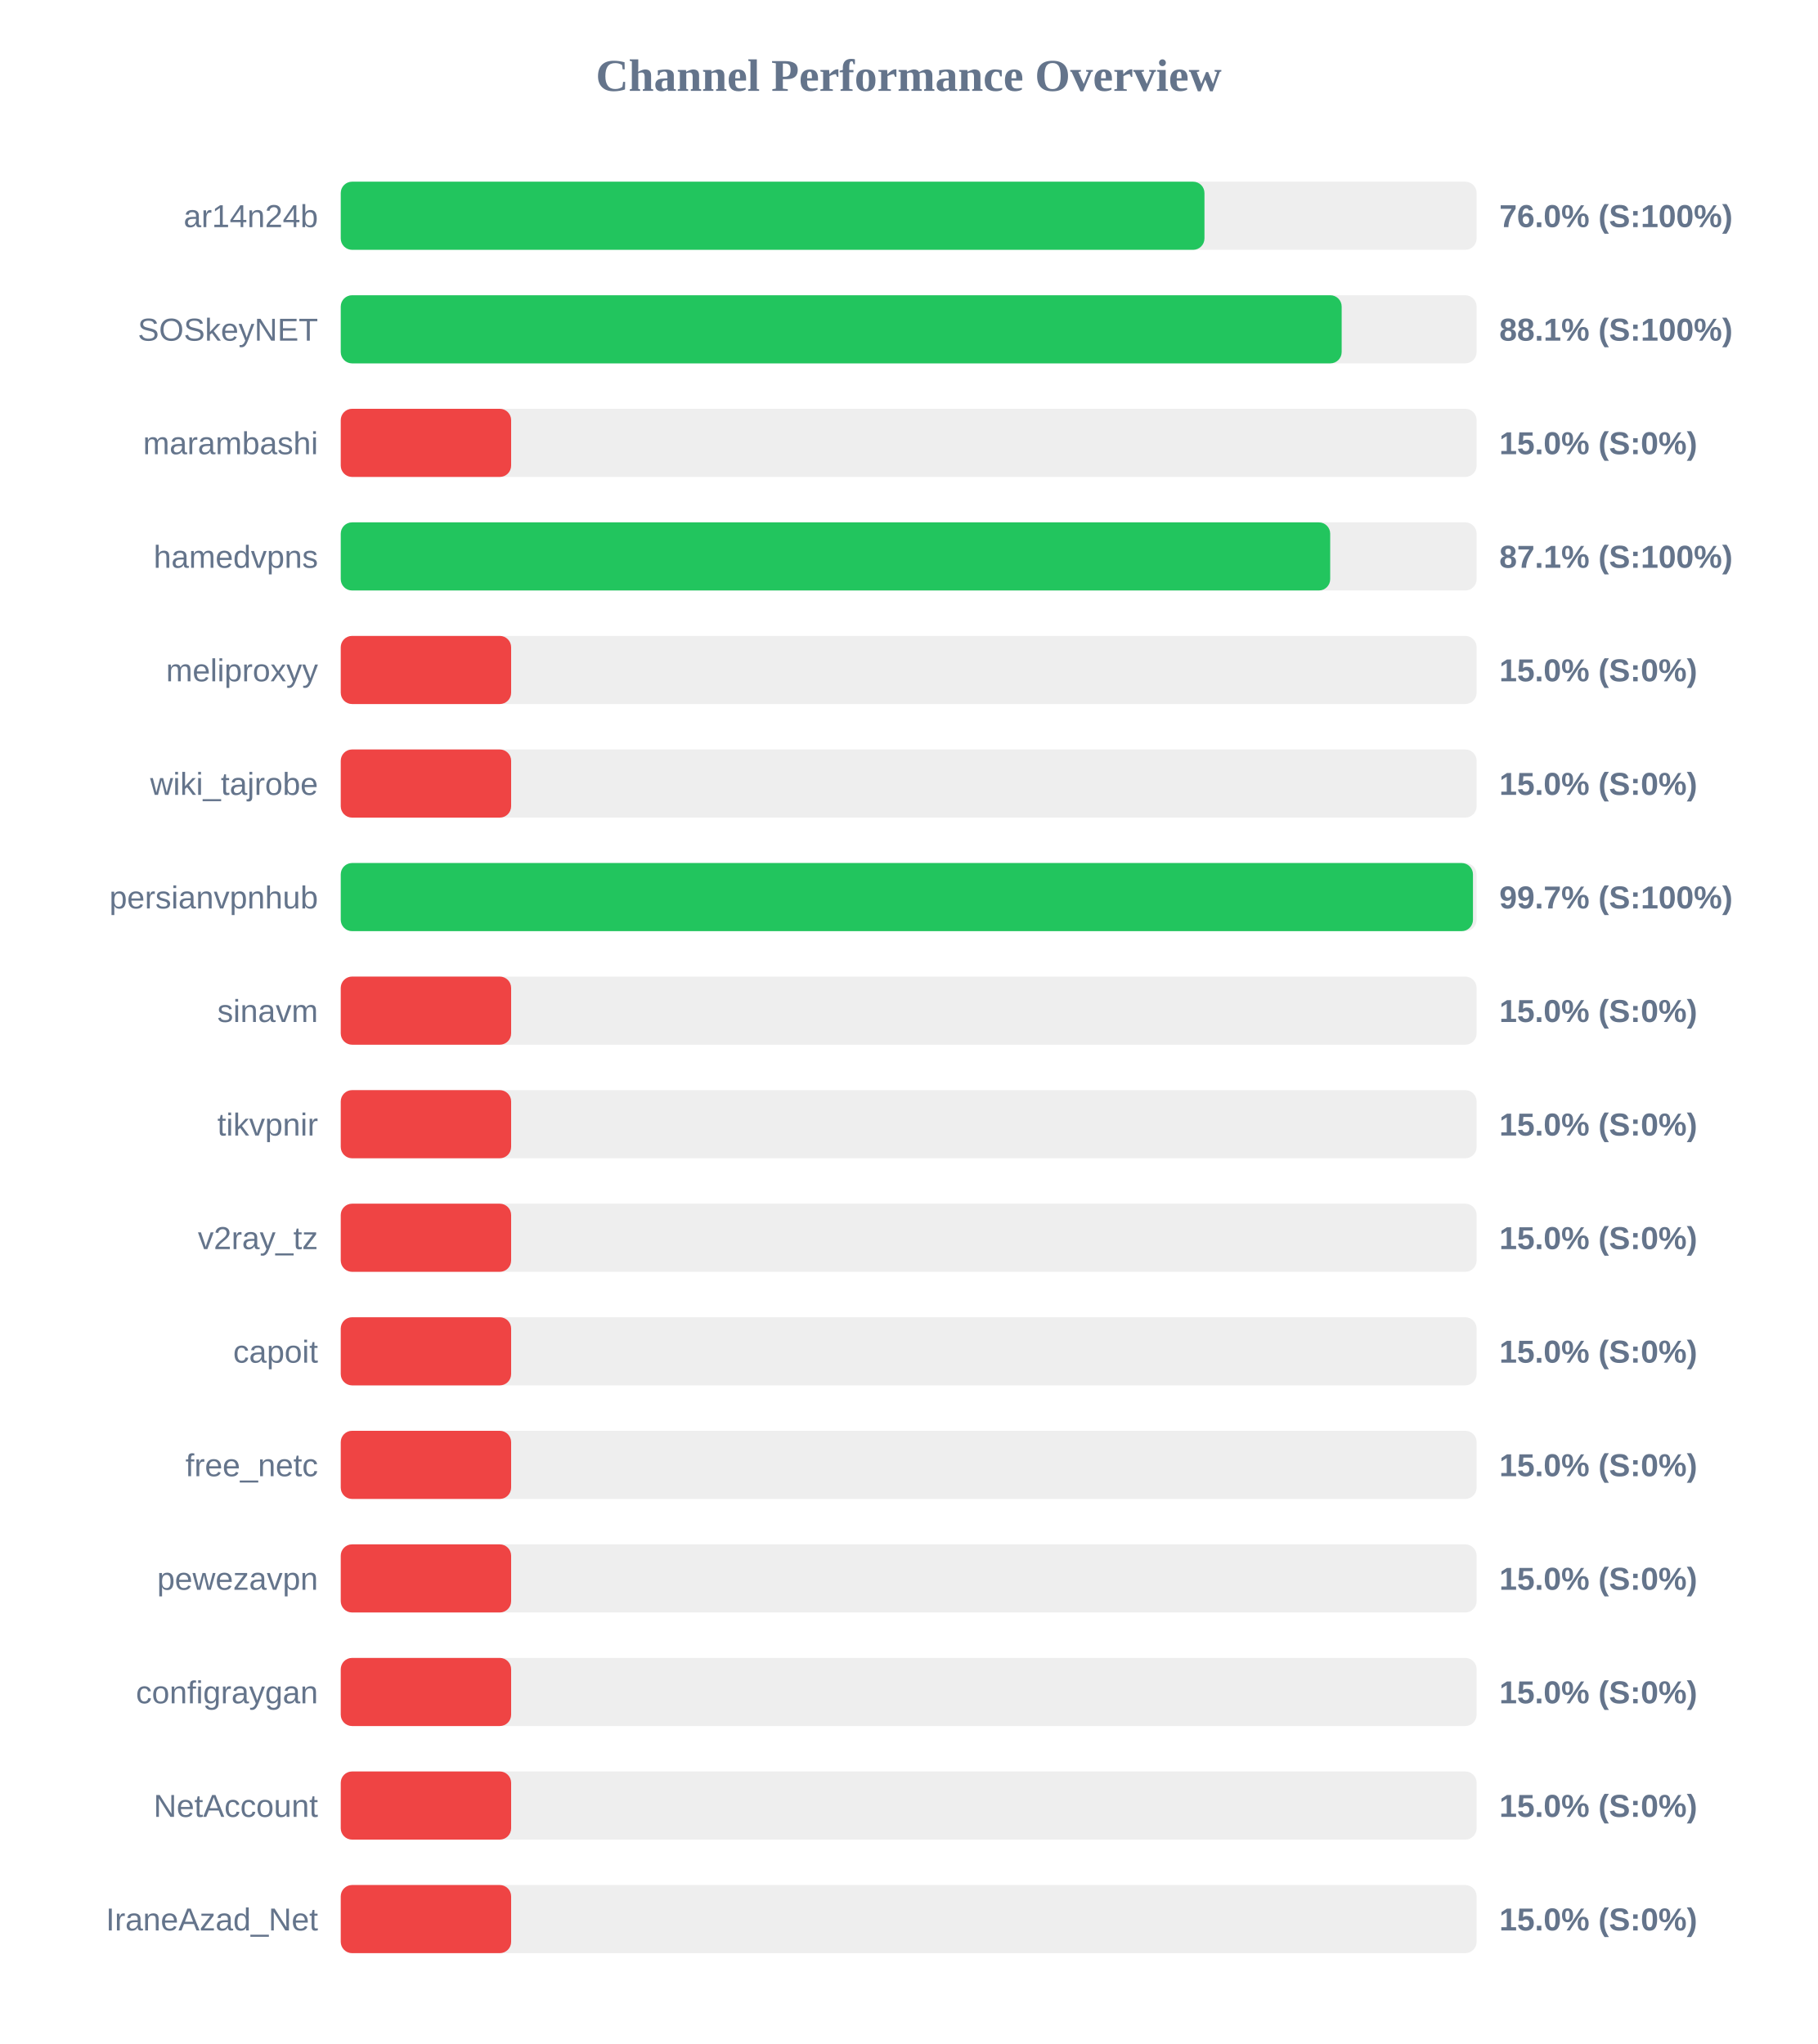
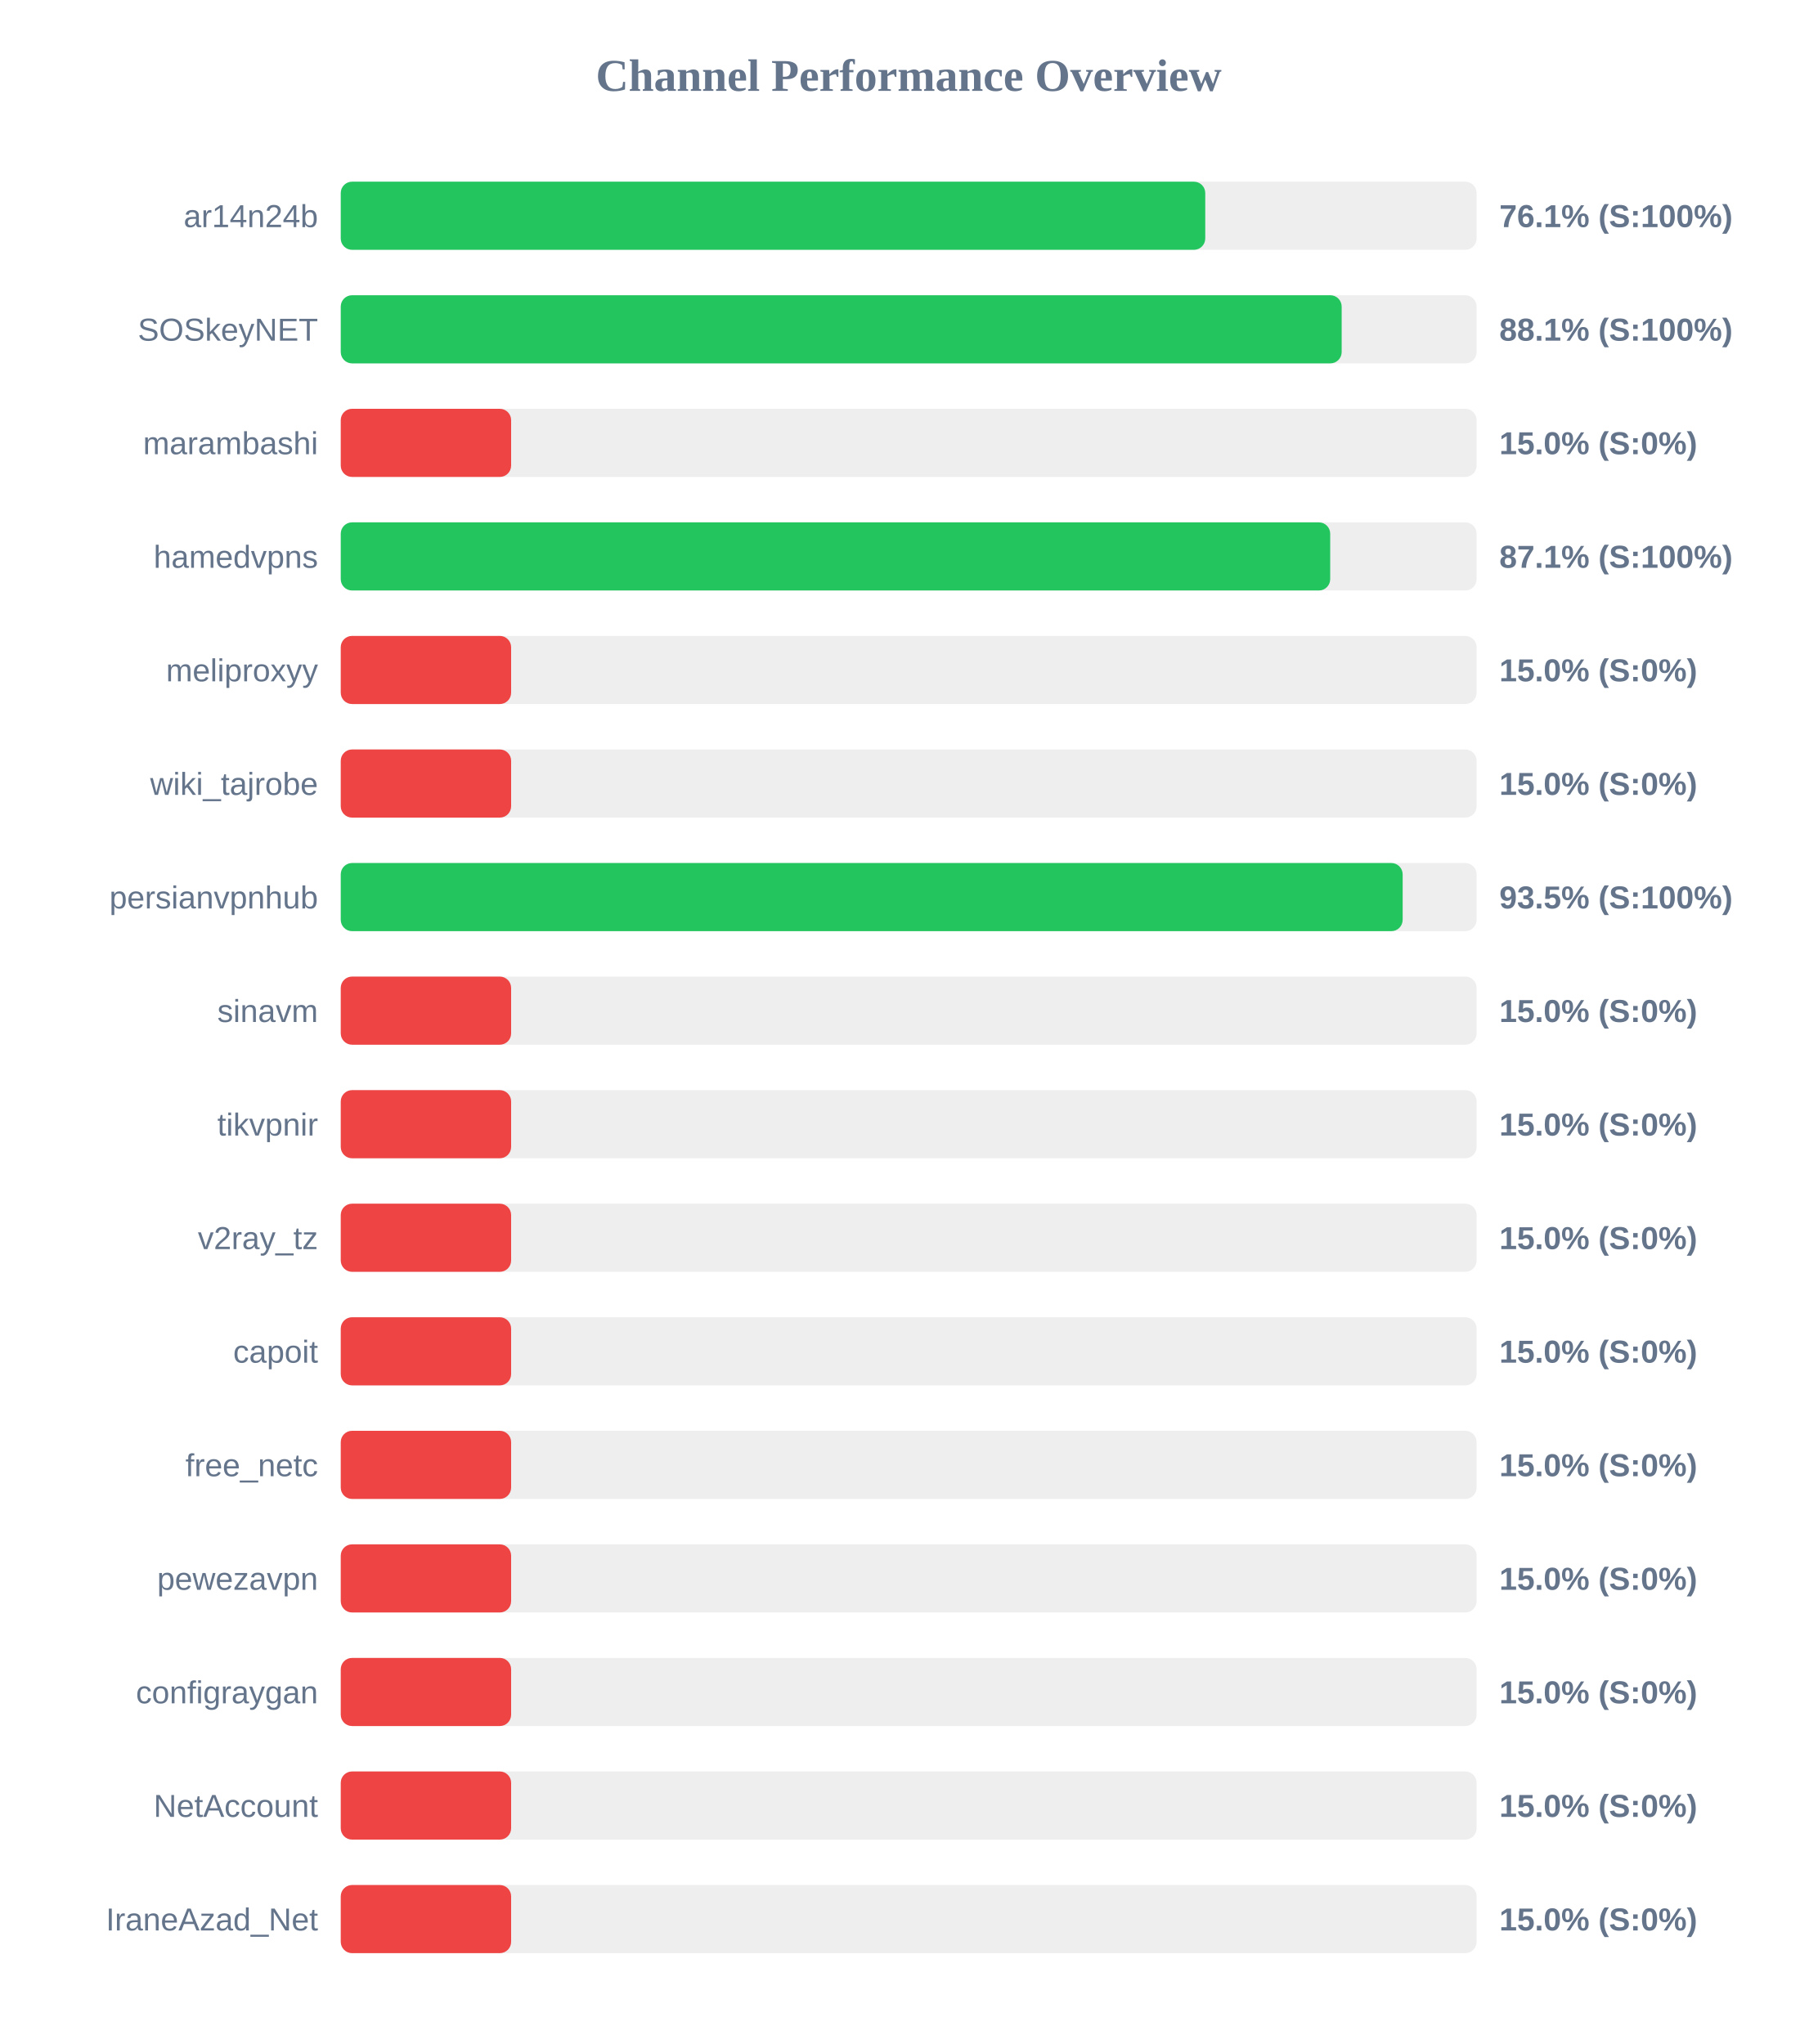
<svg xmlns="http://www.w3.org/2000/svg" width="800" height="900" version="1.1">
  <style>
        .row { font: 14px Arial; fill: #64748b; }
        .score { font: bold 14px Arial; fill: #64748b; }
    </style>
  <text x="400" y="40" text-anchor="middle" font-size="20px" font-weight="bold" fill="#64748b">Channel Performance Overview</text>
  <rect x="150" y="80" width="500" height="30" fill="#eee" rx="5" />
-   <rect x="150" y="80" width="380.2" height="30" fill="#22c55e" rx="5" />
+   <rect x="150" y="80" width="380.55" height="30" fill="#22c55e" rx="5" />
  <text x="140" y="100" text-anchor="end" class="row">ar14n24b</text>
-   <text x="660" y="100" text-anchor="start" class="score">76.0% (S:100%)</text>
+   <text x="660" y="100" text-anchor="start" class="score">76.1% (S:100%)</text>
  <rect x="150" y="130" width="500" height="30" fill="#eee" rx="5" />
  <rect x="150" y="130" width="440.6" height="30" fill="#22c55e" rx="5" />
  <text x="140" y="150" text-anchor="end" class="row">SOSkeyNET</text>
  <text x="660" y="150" text-anchor="start" class="score">88.1% (S:100%)</text>
  <rect x="150" y="180" width="500" height="30" fill="#eee" rx="5" />
  <rect x="150" y="180" width="75.0" height="30" fill="#ef4444" rx="5" />
  <text x="140" y="200" text-anchor="end" class="row">marambashi</text>
  <text x="660" y="200" text-anchor="start" class="score">15.0% (S:0%)</text>
  <rect x="150" y="230" width="500" height="30" fill="#eee" rx="5" />
  <rect x="150" y="230" width="435.55" height="30" fill="#22c55e" rx="5" />
  <text x="140" y="250" text-anchor="end" class="row">hamedvpns</text>
  <text x="660" y="250" text-anchor="start" class="score">87.1% (S:100%)</text>
  <rect x="150" y="280" width="500" height="30" fill="#eee" rx="5" />
  <rect x="150" y="280" width="75.0" height="30" fill="#ef4444" rx="5" />
  <text x="140" y="300" text-anchor="end" class="row">meliproxyy</text>
  <text x="660" y="300" text-anchor="start" class="score">15.0% (S:0%)</text>
  <rect x="150" y="330" width="500" height="30" fill="#eee" rx="5" />
  <rect x="150" y="330" width="75.0" height="30" fill="#ef4444" rx="5" />
  <text x="140" y="350" text-anchor="end" class="row">wiki_tajrobe</text>
  <text x="660" y="350" text-anchor="start" class="score">15.0% (S:0%)</text>
  <rect x="150" y="380" width="500" height="30" fill="#eee" rx="5" />
-   <rect x="150" y="380" width="498.4" height="30" fill="#22c55e" rx="5" />
+   <rect x="150" y="380" width="467.45" height="30" fill="#22c55e" rx="5" />
  <text x="140" y="400" text-anchor="end" class="row">persianvpnhub</text>
-   <text x="660" y="400" text-anchor="start" class="score">99.7% (S:100%)</text>
+   <text x="660" y="400" text-anchor="start" class="score">93.5% (S:100%)</text>
  <rect x="150" y="430" width="500" height="30" fill="#eee" rx="5" />
  <rect x="150" y="430" width="75.0" height="30" fill="#ef4444" rx="5" />
  <text x="140" y="450" text-anchor="end" class="row">sinavm</text>
  <text x="660" y="450" text-anchor="start" class="score">15.0% (S:0%)</text>
  <rect x="150" y="480" width="500" height="30" fill="#eee" rx="5" />
  <rect x="150" y="480" width="75.0" height="30" fill="#ef4444" rx="5" />
  <text x="140" y="500" text-anchor="end" class="row">tikvpnir</text>
  <text x="660" y="500" text-anchor="start" class="score">15.0% (S:0%)</text>
  <rect x="150" y="530" width="500" height="30" fill="#eee" rx="5" />
  <rect x="150" y="530" width="75.0" height="30" fill="#ef4444" rx="5" />
  <text x="140" y="550" text-anchor="end" class="row">v2ray_tz</text>
  <text x="660" y="550" text-anchor="start" class="score">15.0% (S:0%)</text>
  <rect x="150" y="580" width="500" height="30" fill="#eee" rx="5" />
  <rect x="150" y="580" width="75.0" height="30" fill="#ef4444" rx="5" />
  <text x="140" y="600" text-anchor="end" class="row">capoit</text>
  <text x="660" y="600" text-anchor="start" class="score">15.0% (S:0%)</text>
  <rect x="150" y="630" width="500" height="30" fill="#eee" rx="5" />
  <rect x="150" y="630" width="75.0" height="30" fill="#ef4444" rx="5" />
  <text x="140" y="650" text-anchor="end" class="row">free_netc</text>
  <text x="660" y="650" text-anchor="start" class="score">15.0% (S:0%)</text>
  <rect x="150" y="680" width="500" height="30" fill="#eee" rx="5" />
  <rect x="150" y="680" width="75.0" height="30" fill="#ef4444" rx="5" />
  <text x="140" y="700" text-anchor="end" class="row">pewezavpn</text>
  <text x="660" y="700" text-anchor="start" class="score">15.0% (S:0%)</text>
  <rect x="150" y="730" width="500" height="30" fill="#eee" rx="5" />
  <rect x="150" y="730" width="75.0" height="30" fill="#ef4444" rx="5" />
  <text x="140" y="750" text-anchor="end" class="row">configraygan</text>
  <text x="660" y="750" text-anchor="start" class="score">15.0% (S:0%)</text>
  <rect x="150" y="780" width="500" height="30" fill="#eee" rx="5" />
  <rect x="150" y="780" width="75.0" height="30" fill="#ef4444" rx="5" />
  <text x="140" y="800" text-anchor="end" class="row">NetAccount</text>
  <text x="660" y="800" text-anchor="start" class="score">15.0% (S:0%)</text>
  <rect x="150" y="830" width="500" height="30" fill="#eee" rx="5" />
  <rect x="150" y="830" width="75.0" height="30" fill="#ef4444" rx="5" />
  <text x="140" y="850" text-anchor="end" class="row">IraneAzad_Net</text>
  <text x="660" y="850" text-anchor="start" class="score">15.0% (S:0%)</text>
</svg>
